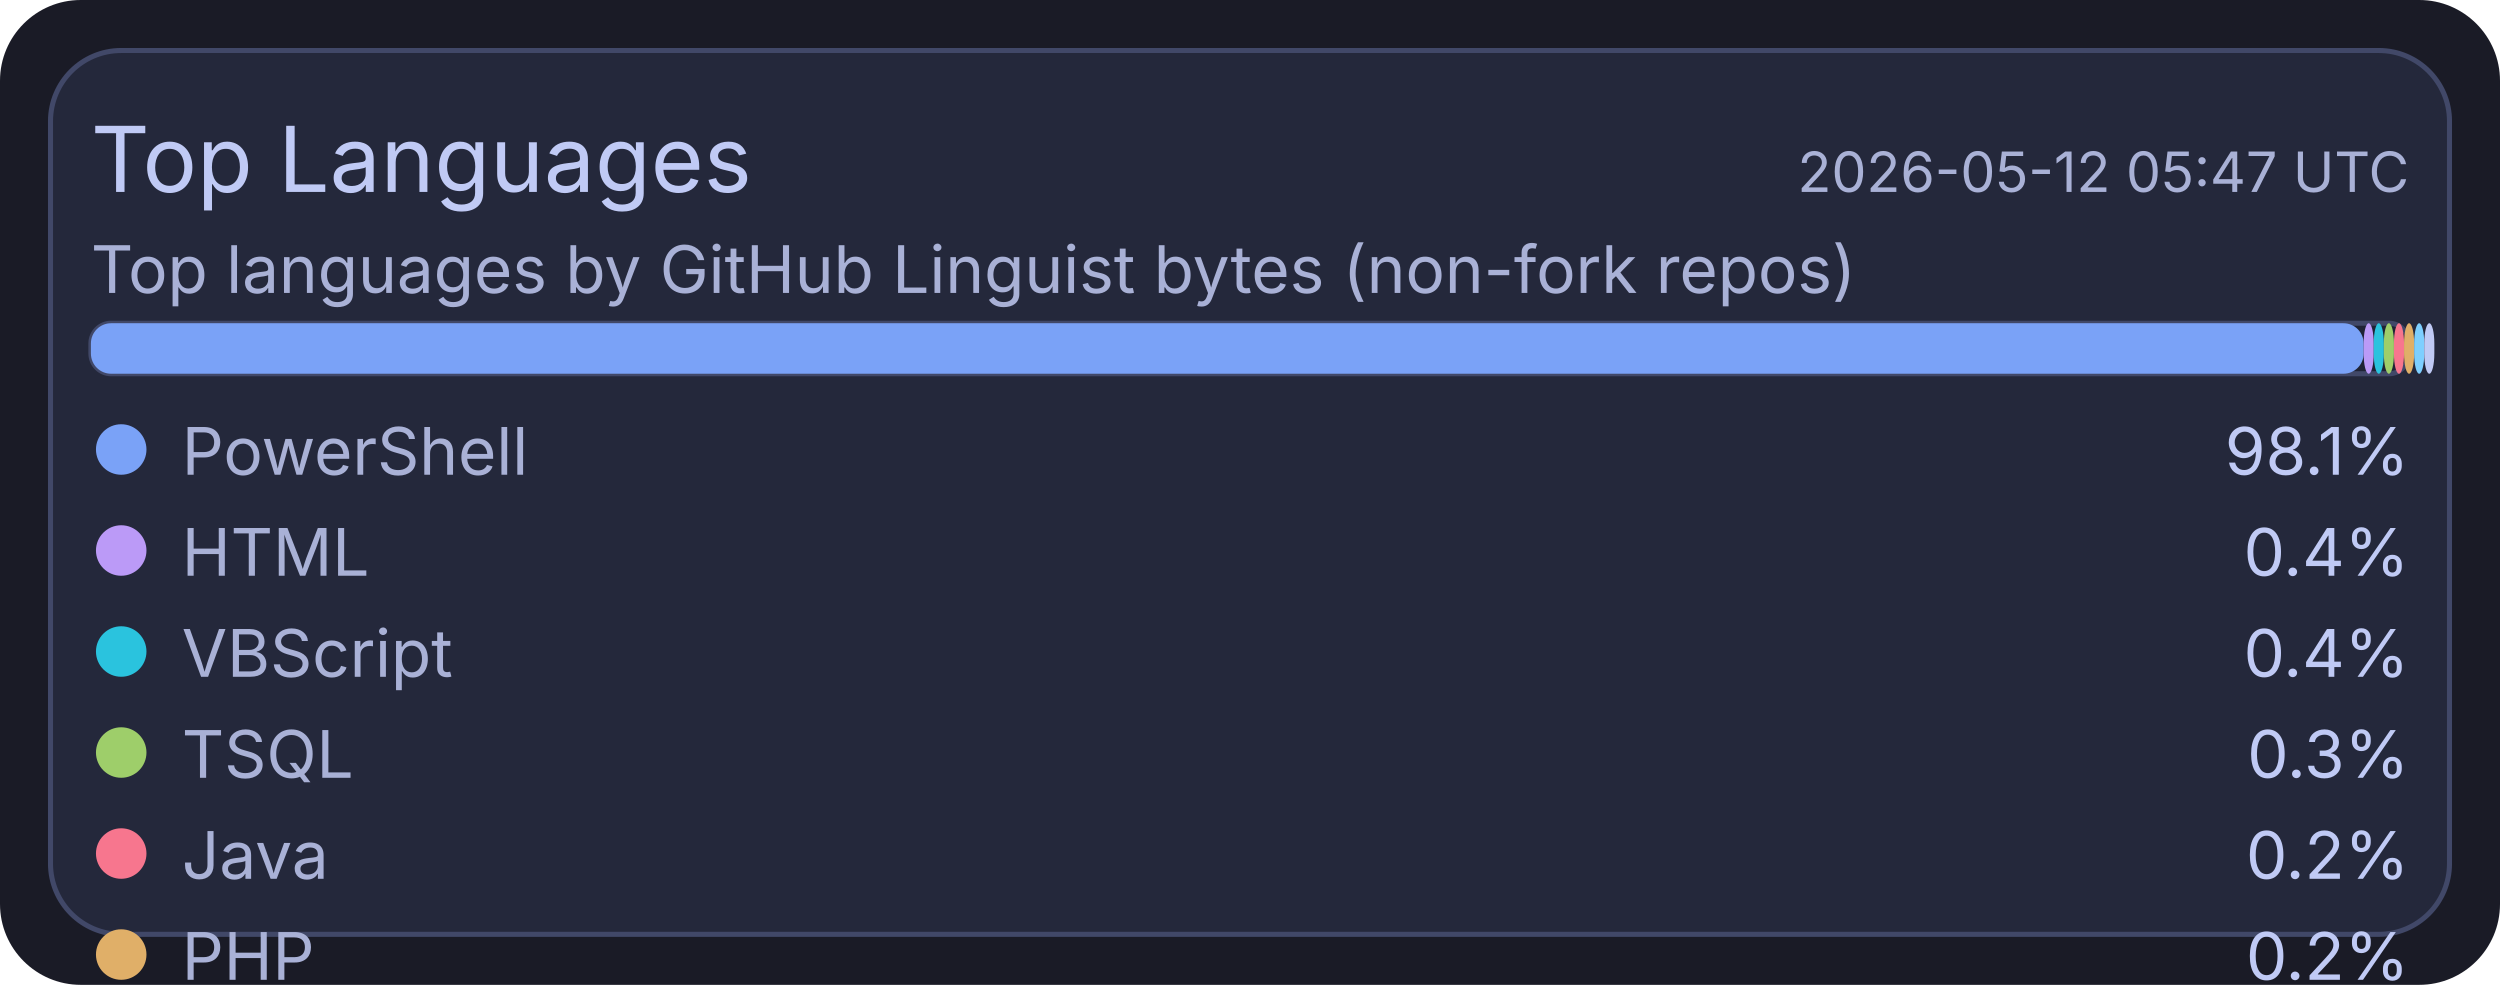
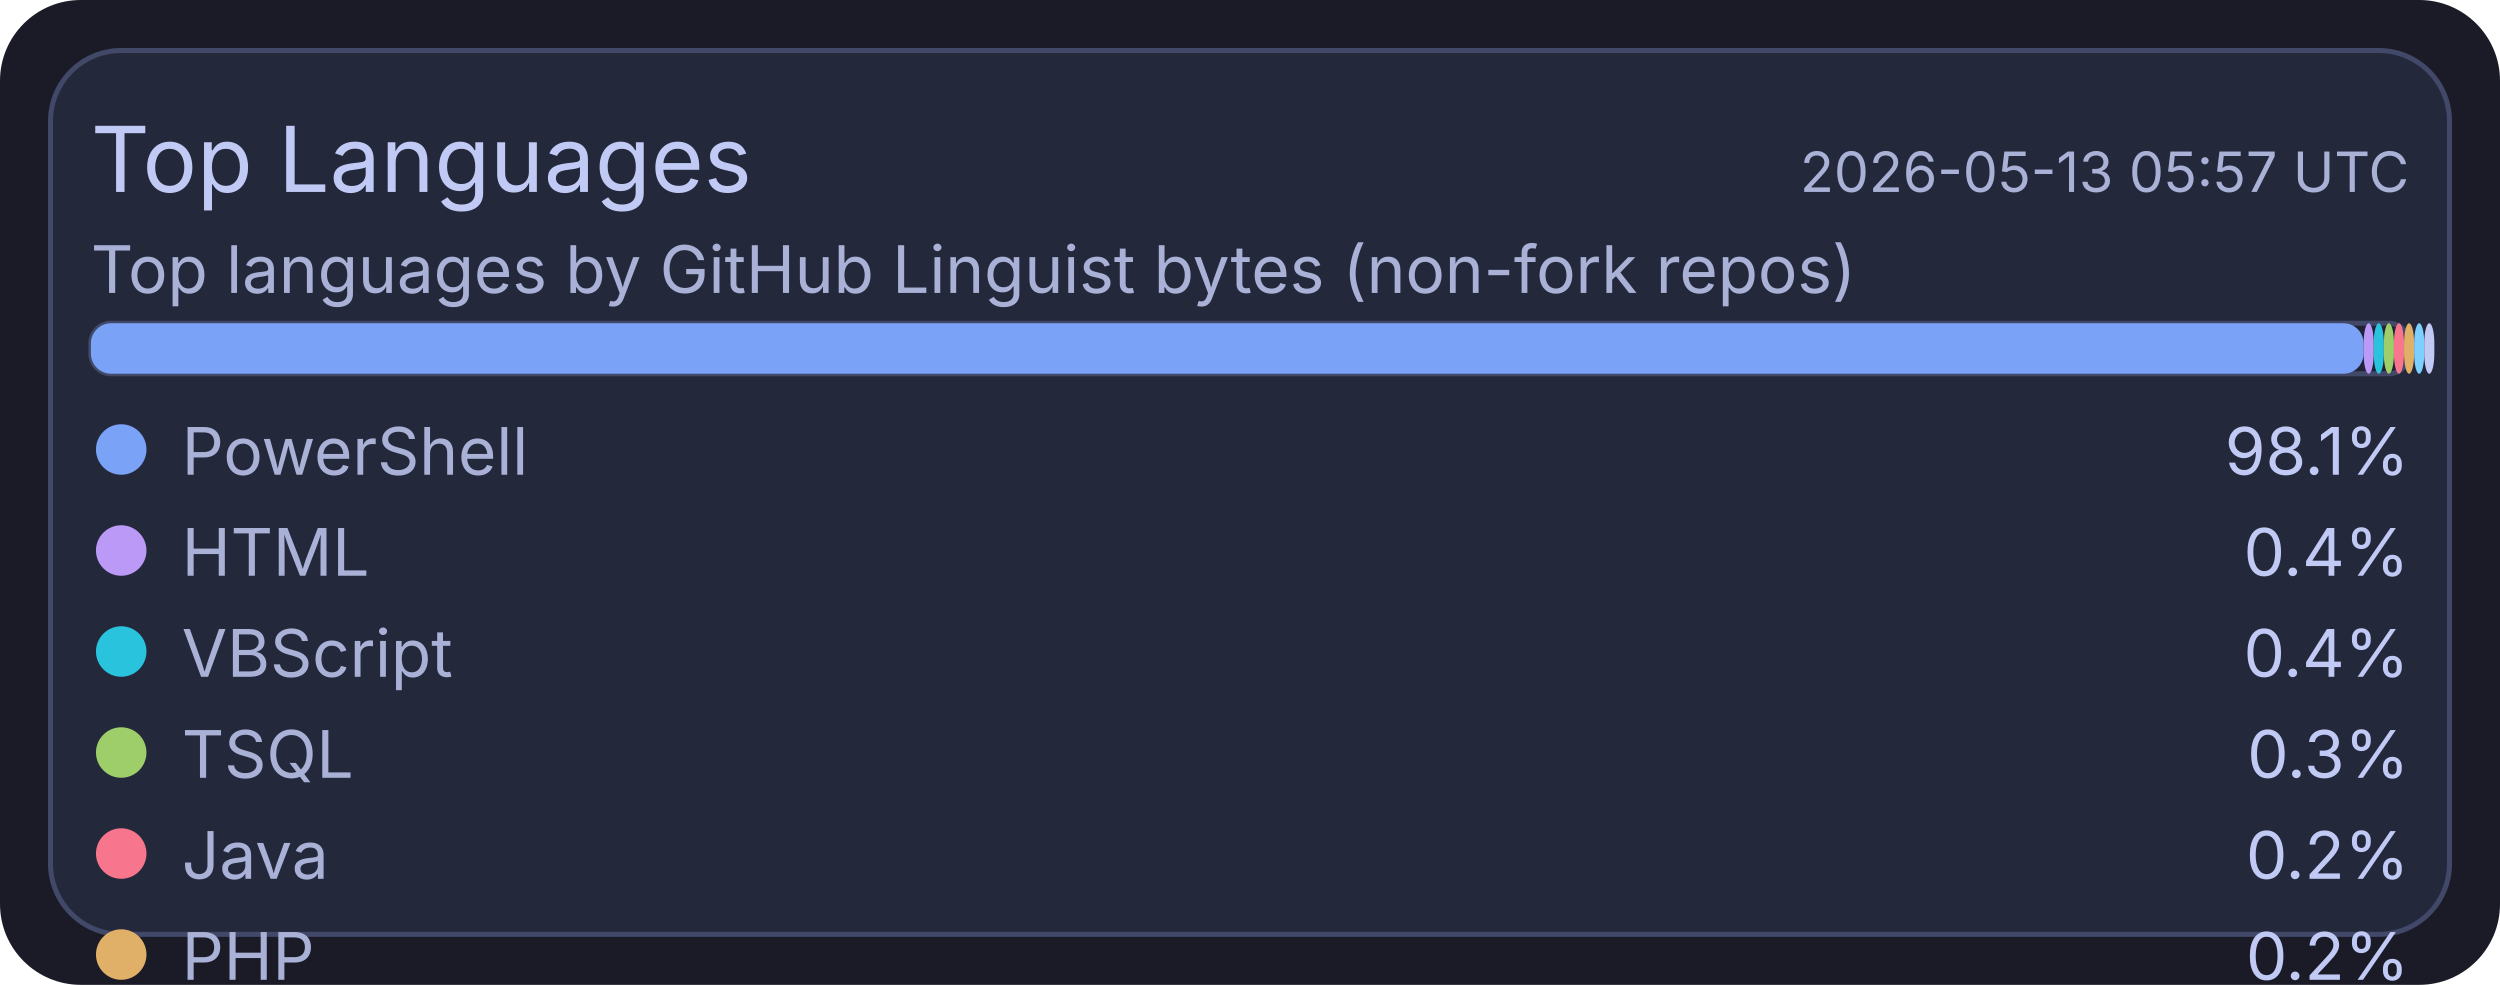
<svg xmlns="http://www.w3.org/2000/svg" width="495" height="195" viewBox="0 0 495 195">
  <rect x="0" y="0" width="495" height="195" rx="16" fill="#1a1b26" />
  <rect x="10" y="10" width="475" height="175" rx="14" fill="#24283b" stroke="#414868" stroke-width="1" />
  <text x="18" y="38" fill="#c0caf5" font-size="18" font-family="ui-sans-serif, system-ui, -apple-system, Segoe UI">Top Languages</text>
-   <text x="477" y="38" text-anchor="end" fill="#a9b1d6" font-size="11" font-family="ui-sans-serif, system-ui, -apple-system, Segoe UI">2026-05-12 05:47 UTC</text>
+   <text x="477" y="38" text-anchor="end" fill="#a9b1d6" font-size="11" font-family="ui-sans-serif, system-ui, -apple-system, Segoe UI">2026-05-13 05:57 UTC</text>
  <text x="18" y="58" fill="#a9b1d6" font-size="13" font-family="ui-sans-serif, system-ui, -apple-system, Segoe UI">Top languages by GitHub Linguist bytes (non-fork repos)</text>
  <rect x="18" y="64" width="459" height="10" rx="4" fill="#1f2335" stroke="#414868" stroke-width="1" />
  <rect x="18" y="64" width="450" height="10" rx="4" fill="#7aa2f7" />
  <rect x="468" y="64" width="2" height="10" rx="4" fill="#bb9af7" />
  <rect x="470" y="64" width="2" height="10" rx="4" fill="#2ac3de" />
  <rect x="472" y="64" width="2" height="10" rx="4" fill="#9ece6a" />
  <rect x="474" y="64" width="2" height="10" rx="4" fill="#f7768e" />
  <rect x="476" y="64" width="2" height="10" rx="4" fill="#e0af68" />
  <rect x="478" y="64" width="2" height="10" rx="4" fill="#7dcfff" />
  <rect x="480" y="64" width="2" height="10" rx="4" fill="#c0caf5" />
  <circle cx="24" cy="89" r="5" fill="#7aa2f7" />
  <text x="36" y="94" fill="#a9b1d6" font-size="13" font-family="ui-sans-serif, system-ui, -apple-system, Segoe UI">PowerShell</text>
  <text x="477" y="94" text-anchor="end" fill="#c0caf5" font-size="13" font-family="ui-sans-serif, system-ui, -apple-system, Segoe UI">98.1%</text>
  <circle cx="24" cy="109" r="5" fill="#bb9af7" />
  <text x="36" y="114" fill="#a9b1d6" font-size="13" font-family="ui-sans-serif, system-ui, -apple-system, Segoe UI">HTML</text>
  <text x="477" y="114" text-anchor="end" fill="#c0caf5" font-size="13" font-family="ui-sans-serif, system-ui, -apple-system, Segoe UI">0.4%</text>
  <circle cx="24" cy="129" r="5" fill="#2ac3de" />
  <text x="36" y="134" fill="#a9b1d6" font-size="13" font-family="ui-sans-serif, system-ui, -apple-system, Segoe UI">VBScript</text>
  <text x="477" y="134" text-anchor="end" fill="#c0caf5" font-size="13" font-family="ui-sans-serif, system-ui, -apple-system, Segoe UI">0.4%</text>
  <circle cx="24" cy="149" r="5" fill="#9ece6a" />
  <text x="36" y="154" fill="#a9b1d6" font-size="13" font-family="ui-sans-serif, system-ui, -apple-system, Segoe UI">TSQL</text>
  <text x="477" y="154" text-anchor="end" fill="#c0caf5" font-size="13" font-family="ui-sans-serif, system-ui, -apple-system, Segoe UI">0.3%</text>
  <circle cx="24" cy="169" r="5" fill="#f7768e" />
  <text x="36" y="174" fill="#a9b1d6" font-size="13" font-family="ui-sans-serif, system-ui, -apple-system, Segoe UI">Java</text>
  <text x="477" y="174" text-anchor="end" fill="#c0caf5" font-size="13" font-family="ui-sans-serif, system-ui, -apple-system, Segoe UI">0.2%</text>
  <circle cx="24" cy="189" r="5" fill="#e0af68" />
  <text x="36" y="194" fill="#a9b1d6" font-size="13" font-family="ui-sans-serif, system-ui, -apple-system, Segoe UI">PHP</text>
  <text x="477" y="194" text-anchor="end" fill="#c0caf5" font-size="13" font-family="ui-sans-serif, system-ui, -apple-system, Segoe UI">0.2%</text>
  <circle cx="24" cy="209" r="5" fill="#7dcfff" />
  <text x="36" y="214" fill="#a9b1d6" font-size="13" font-family="ui-sans-serif, system-ui, -apple-system, Segoe UI">C#</text>
  <text x="477" y="214" text-anchor="end" fill="#c0caf5" font-size="13" font-family="ui-sans-serif, system-ui, -apple-system, Segoe UI">0.2%</text>
  <circle cx="24" cy="229" r="5" fill="#c0caf5" />
  <text x="36" y="234" fill="#a9b1d6" font-size="13" font-family="ui-sans-serif, system-ui, -apple-system, Segoe UI">Python</text>
  <text x="477" y="234" text-anchor="end" fill="#c0caf5" font-size="13" font-family="ui-sans-serif, system-ui, -apple-system, Segoe UI">0.1%</text>
</svg>
